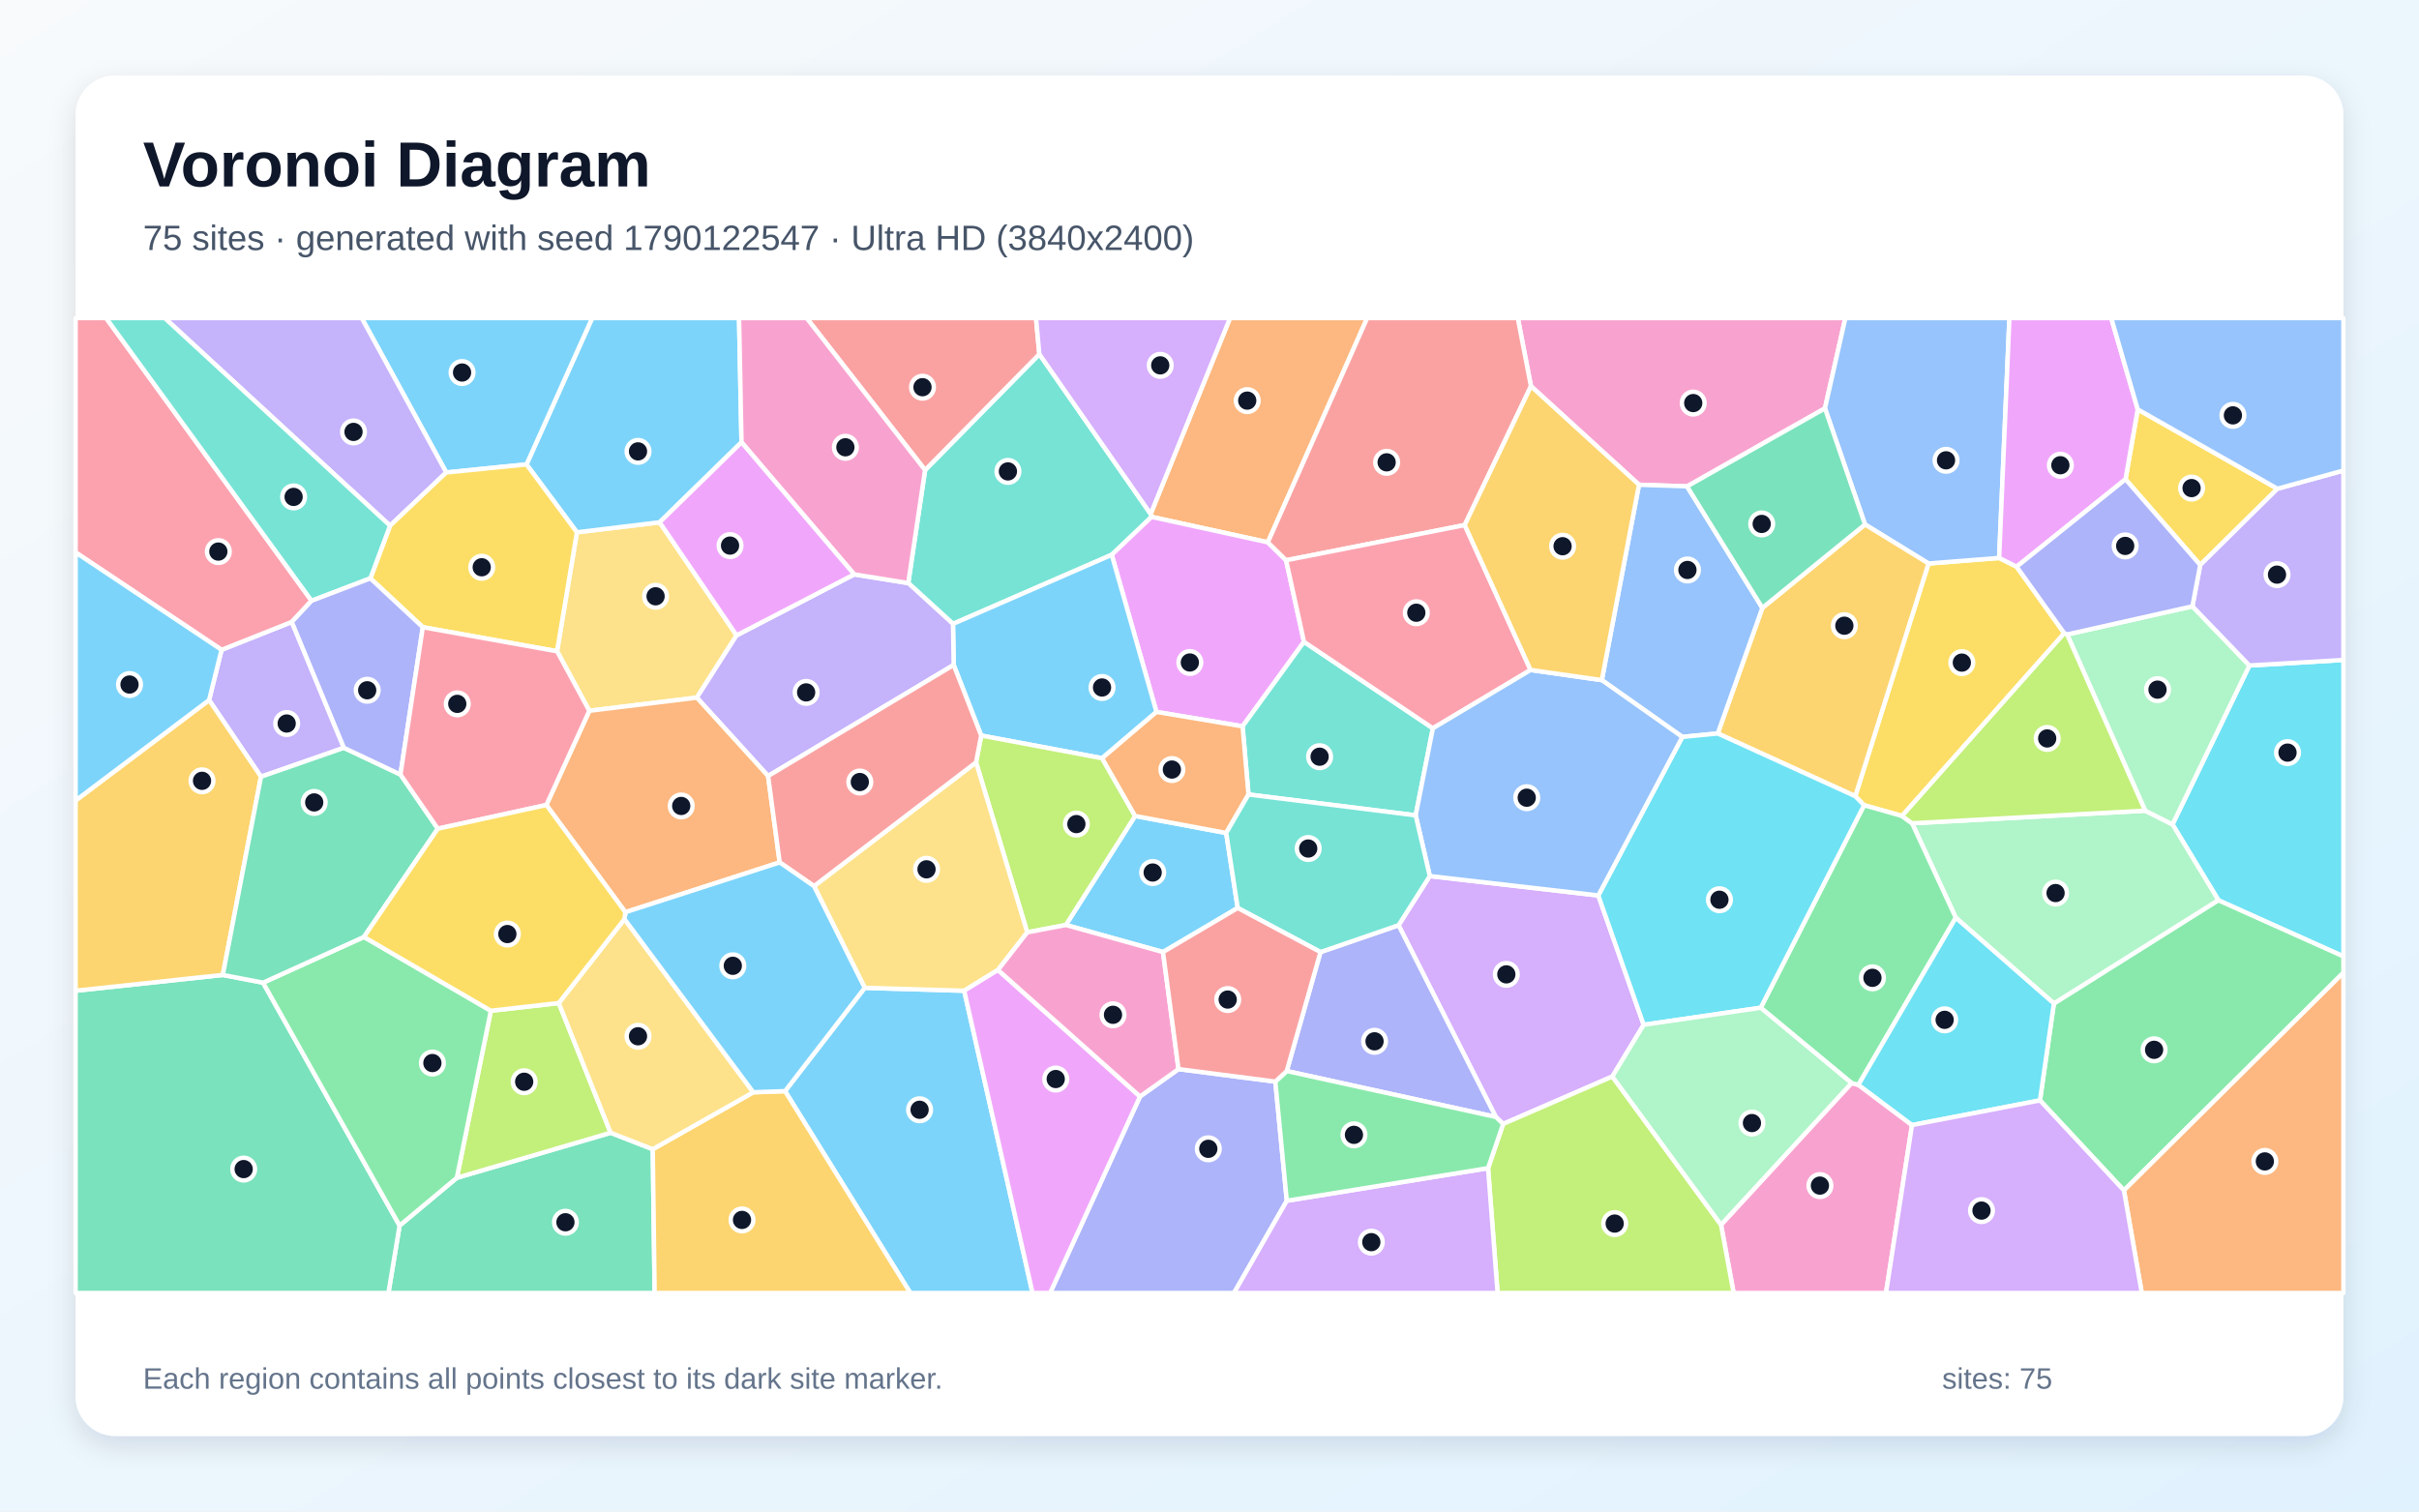
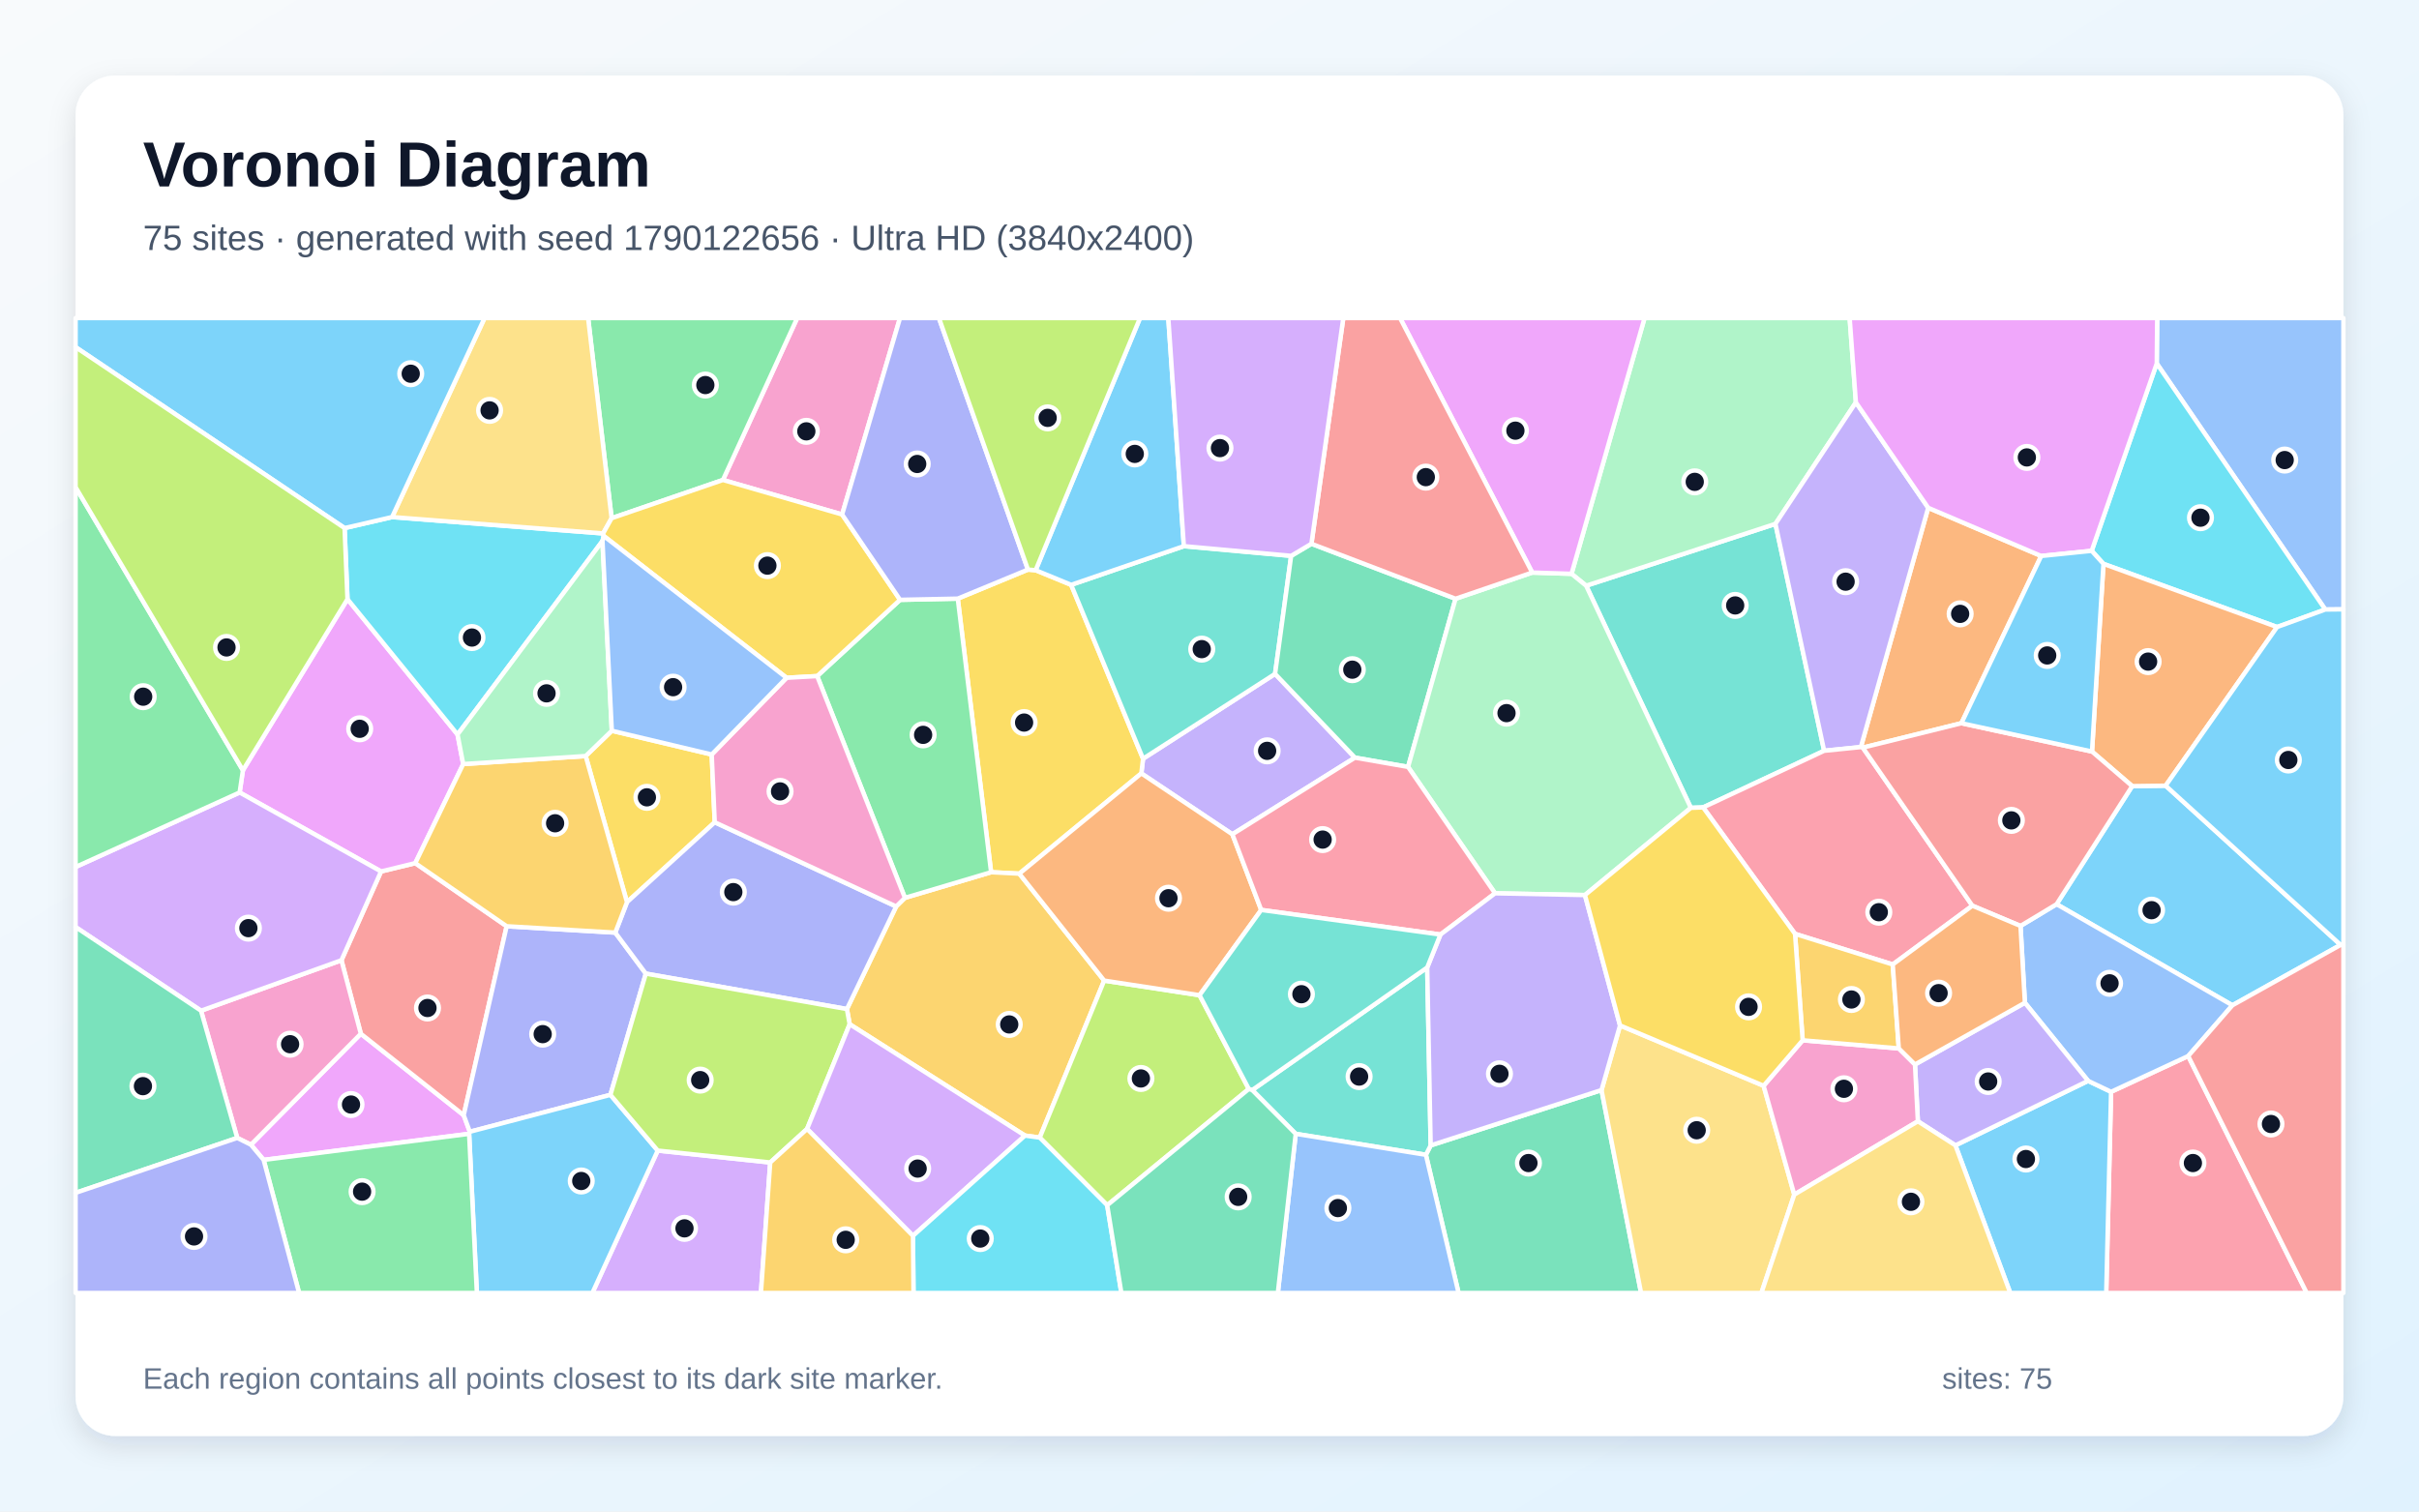
<svg xmlns="http://www.w3.org/2000/svg" width="3840" height="2400" viewBox="0 0 3840 2400" role="img" aria-labelledby="title description">
  <defs>
    <linearGradient id="background" x1="0" y1="0" x2="1" y2="1">
      <stop stop-color="#F8FAFC" />
      <stop offset="1" stop-color="#E0F2FE" />
    </linearGradient>
    <filter id="shadow" x="-5%" y="-5%" width="110%" height="110%">
      <feDropShadow dx="0" dy="15" stdDeviation="22" flood-color="#0F172A" flood-opacity=".12" />
    </filter>
  </defs>
  <rect width="3840" height="2400" fill="url(#background)" />
  <rect x="120" y="120" width="3600" height="2160" rx="63" fill="#FFFFFF" filter="url(#shadow)" />
  <g font-family="Arial, sans-serif">
    <text x="227" y="296" font-size="101" font-weight="700" fill="#0F172A">Voronoi Diagram</text>
-     <text x="227" y="397" font-size="56" fill="#475569">75 sites · generated with seed 1790122547 · Ultra HD (3840x2400)</text>
+     <text x="227" y="397" font-size="56" fill="#475569">75 sites · generated with seed 1790122656 · Ultra HD (3840x2400)</text>
  </g>
  <g stroke="#FFFFFF" stroke-width="7" stroke-linejoin="round">
-     <polygon points="1246.2,1732.5 1372.7,1568.5 1530.6,1573.1 1639.1,2053.0 1445.1,2053.0" fill="#38BDF8" fill-opacity="0.65" />
-     <polygon points="545.9,1187.4 414.3,1233.3 331.9,1111.6 351.7,1031.8 463.2,987.5" fill="#A78BFA" fill-opacity="0.65" />
-     <polygon points="2897.0,648.4 2678.1,772.3 2601.8,769.7 2430.3,613.2 2409.4,505.0 2929.4,505.0" fill="#F472B6" fill-opacity="0.65" />
-     <polygon points="2012.6,861.1 1828.0,820.7 1826.6,816.1 1952.6,505.0 2170.3,505.0" fill="#FB923C" fill-opacity="0.65" />
-     <polygon points="3201.3,899.8 3276.9,1005.5 3019.3,1295.6 2959.1,1278.5 2945.1,1264.2 3061.4,894.7 3173.5,885.9" fill="#FACC15" fill-opacity="0.65" />
-     <polygon points="3371.6,1890.2 3238.3,1747.2 3260.4,1593.3 3521.5,1429.2 3720.0,1518.3 3720.0,1544.5" fill="#4ADE80" fill-opacity="0.65" />
-     <polygon points="1826.6,816.1 1828.0,820.7 1764.8,880.9 1512.8,990.6 1441.8,925.8 1468.5,746.4 1649.9,562.3" fill="#2DD4BF" fill-opacity="0.65" />
-     <polygon points="3173.5,885.9 3061.4,894.7 2960.6,832.8 2897.0,648.4 2929.4,505.0 3189.8,505.0" fill="#60A5FA" fill-opacity="0.65" />
-     <polygon points="2041.6,889.6 2070.0,1019.1 1972.5,1153.3 1835.8,1130.4 1764.8,880.9 1828.0,820.7 2012.6,861.1" fill="#E879F9" fill-opacity="0.65" />
-     <polygon points="634.3,1946.0 725.2,1870.1 969.3,1798.6 1036.2,1824.7 1039.2,2053.0 616.6,2053.0" fill="#34D399" fill-opacity="0.65" />
-     <polygon points="2430.3,613.2 2325.1,833.7 2041.6,889.6 2012.6,861.1 2170.3,505.0 2409.4,505.0" fill="#F87171" fill-opacity="0.65" />
-     <polygon points="1809.7,1741.0 1870.8,1697.5 2024.5,1717.4 2042.7,1906.6 1958.9,2053.0 1667.0,2053.0" fill="#818CF8" fill-opacity="0.65" />
-     <polygon points="2726.8,1164.6 2797.6,965.2 2960.6,832.8 3061.4,894.7 2945.1,1264.2" fill="#FBBF24" fill-opacity="0.65" />
-     <polygon points="887.0,1592.6 969.3,1798.6 725.2,1870.1 779.2,1604.9" fill="#A3E635" fill-opacity="0.65" />
-     <polygon points="2559.5,1709.3 2386.2,1784.6 2374.5,1773.5 2220.1,1469.1 2269.7,1391.0 2537.2,1421.8 2609.2,1627.2" fill="#C084FC" fill-opacity="0.65" />
-     <polygon points="494.6,953.9 463.2,987.5 351.7,1031.8 120.0,877.1 120.0,505.0 168.5,505.0" fill="#FB7185" fill-opacity="0.65" />
-     <polygon points="3521.5,1429.2 3448.7,1309.0 3570.8,1056.7 3720.0,1047.9 3720.0,1518.3" fill="#22D3EE" fill-opacity="0.65" />
-     <polygon points="3104.7,1457.2 3035.3,1307.2 3405.3,1287.2 3448.7,1309.0 3521.5,1429.2 3260.4,1593.3" fill="#86EFAC" fill-opacity="0.65" />
-     <polygon points="884.3,1034.1 915.8,845.2 1047.1,829.3 1169.3,1008.8 1106.2,1107.7 935.5,1128.6" fill="#FCD34D" fill-opacity="0.65" />
-     <polygon points="1749.5,1203.9 1557.6,1167.9 1513.9,1055.8 1512.8,990.6 1764.8,880.9 1835.8,1130.4" fill="#38BDF8" fill-opacity="0.65" />
-     <polygon points="1946.5,1322.6 1964.8,1441.7 1846.2,1511.7 1692.0,1468.7 1801.9,1295.6" fill="#38BDF8" fill-opacity="0.65" />
-     <polygon points="1219.3,1232.2 1106.2,1107.7 1169.3,1008.8 1356.0,912.0 1441.8,925.8 1512.8,990.6 1513.9,1055.8" fill="#A78BFA" fill-opacity="0.65" />
-     <polygon points="2732.0,1944.7 2939.2,1719.7 2950.1,1722.5 3035.2,1786.4 2993.9,2053.0 2752.0,2053.0" fill="#F472B6" fill-opacity="0.65" />
-     <polygon points="992.8,1448.4 867.3,1278.2 935.5,1128.6 1106.2,1107.7 1219.3,1232.2 1237.7,1369.3" fill="#FB923C" fill-opacity="0.65" />
-     <polygon points="3615.3,776.0 3492.7,897.1 3374.1,761.0 3393.5,650.0" fill="#FACC15" fill-opacity="0.65" />
-     <polygon points="2950.1,1722.5 2939.2,1719.7 2795.0,1600.1 2959.1,1278.5 3019.3,1295.6 3035.3,1307.2 3104.7,1457.2" fill="#4ADE80" fill-opacity="0.65" />
-     <polygon points="2274.6,1156.4 2247.3,1294.6 1981.9,1261.5 1972.5,1153.3 2070.0,1019.1" fill="#2DD4BF" fill-opacity="0.65" />
-     <polygon points="2797.6,965.2 2726.8,1164.6 2670.6,1170.1 2542.8,1079.9 2601.8,769.7 2678.1,772.3" fill="#60A5FA" fill-opacity="0.65" />
-     <polygon points="3393.5,650.0 3374.1,761.0 3201.3,899.8 3173.5,885.9 3189.8,505.0 3351.5,505.0" fill="#E879F9" fill-opacity="0.65" />
-     <polygon points="120.0,1573.1 353.7,1548.0 417.6,1560.3 634.3,1946.0 616.6,2053.0 120.0,2053.0" fill="#34D399" fill-opacity="0.65" />
-     <polygon points="1649.9,562.3 1468.5,746.4 1280.5,505.0 1644.6,505.0" fill="#F87171" fill-opacity="0.65" />
-     <polygon points="2042.6,1700.6 2096.2,1511.7 2220.1,1469.1 2374.5,1773.5" fill="#818CF8" fill-opacity="0.65" />
-     <polygon points="353.7,1548.0 120.0,1573.1 120.0,1271.1 331.9,1111.6 414.3,1233.3" fill="#FBBF24" fill-opacity="0.65" />
-     <polygon points="1801.9,1295.6 1692.0,1468.7 1630.7,1480.4 1549.4,1210.5 1557.6,1167.9 1749.5,1203.9" fill="#A3E635" fill-opacity="0.65" />
-     <polygon points="1826.6,816.1 1649.9,562.3 1644.6,505.0 1952.6,505.0" fill="#C084FC" fill-opacity="0.65" />
-     <polygon points="2429.7,1063.8 2274.6,1156.4 2070.0,1019.1 2041.6,889.6 2325.1,833.7" fill="#FB7185" fill-opacity="0.65" />
-     <polygon points="2795.0,1600.1 2609.2,1627.2 2537.2,1421.8 2670.6,1170.1 2726.8,1164.6 2945.1,1264.2 2959.1,1278.5" fill="#22D3EE" fill-opacity="0.65" />
-     <polygon points="3281.4,1007.4 3480.3,962.7 3570.8,1056.7 3448.7,1309.0 3405.3,1287.2" fill="#86EFAC" fill-opacity="0.65" />
-     <polygon points="1292.2,1407.0 1549.4,1210.5 1630.7,1480.4 1584.2,1540.1 1530.6,1573.1 1372.7,1568.5" fill="#FCD34D" fill-opacity="0.65" />
-     <polygon points="1177.1,702.3 1047.1,829.3 915.8,845.2 835.8,737.4 940.0,505.0 1173.2,505.0" fill="#38BDF8" fill-opacity="0.65" />
-     <polygon points="835.8,737.4 708.4,750.2 574.2,505.0 940.0,505.0" fill="#38BDF8" fill-opacity="0.65" />
-     <polygon points="708.4,750.2 619.2,834.7 261.5,505.0 574.2,505.0" fill="#A78BFA" fill-opacity="0.65" />
-     <polygon points="1468.5,746.4 1441.8,925.8 1356.0,912.0 1177.1,702.3 1173.2,505.0 1280.5,505.0" fill="#F472B6" fill-opacity="0.65" />
-     <polygon points="3371.6,1890.2 3720.0,1544.5 3720.0,2053.0 3399.9,2053.0" fill="#FB923C" fill-opacity="0.65" />
-     <polygon points="671.2,995.9 587.9,918.3 619.2,834.7 708.4,750.2 835.8,737.4 915.8,845.2 884.3,1034.1" fill="#FACC15" fill-opacity="0.65" />
-     <polygon points="417.6,1560.3 577.7,1487.7 779.2,1604.9 725.2,1870.1 634.3,1946.0" fill="#4ADE80" fill-opacity="0.65" />
-     <polygon points="619.2,834.7 587.9,918.3 494.6,953.9 168.5,505.0 261.5,505.0" fill="#2DD4BF" fill-opacity="0.65" />
-     <polygon points="2537.2,1421.8 2269.7,1391.0 2247.3,1294.6 2274.6,1156.4 2429.7,1063.8 2542.8,1079.9 2670.6,1170.1" fill="#60A5FA" fill-opacity="0.65" />
-     <polygon points="1530.6,1573.1 1584.2,1540.1 1809.7,1741.0 1667.0,2053.0 1639.1,2053.0" fill="#E879F9" fill-opacity="0.65" />
-     <polygon points="635.7,1229.8 695.0,1315.8 577.7,1487.7 417.6,1560.3 353.7,1548.0 414.3,1233.3 545.9,1187.4" fill="#34D399" fill-opacity="0.65" />
-     <polygon points="1292.2,1407.0 1237.7,1369.3 1219.3,1232.2 1513.9,1055.8 1557.6,1167.9 1549.4,1210.5" fill="#F87171" fill-opacity="0.65" />
-     <polygon points="587.9,918.3 671.2,995.9 635.7,1229.8 545.9,1187.4 463.2,987.5 494.6,953.9" fill="#818CF8" fill-opacity="0.65" />
-     <polygon points="1036.2,1824.7 1195.8,1734.3 1246.2,1732.5 1445.1,2053.0 1039.2,2053.0" fill="#FBBF24" fill-opacity="0.65" />
-     <polygon points="2362.2,1854.8 2386.2,1784.6 2559.5,1709.3 2732.0,1944.7 2752.0,2053.0 2377.3,2053.0" fill="#A3E635" fill-opacity="0.65" />
-     <polygon points="2042.7,1906.6 2362.2,1854.8 2377.3,2053.0 1958.9,2053.0" fill="#C084FC" fill-opacity="0.65" />
-     <polygon points="671.2,995.9 884.3,1034.1 935.5,1128.6 867.3,1278.2 695.0,1315.8 635.7,1229.8" fill="#FB7185" fill-opacity="0.65" />
-     <polygon points="3035.2,1786.4 2950.1,1722.5 3104.7,1457.2 3260.4,1593.3 3238.3,1747.2" fill="#22D3EE" fill-opacity="0.65" />
-     <polygon points="2559.5,1709.3 2609.2,1627.2 2795.0,1600.1 2939.2,1719.7 2732.0,1944.7" fill="#86EFAC" fill-opacity="0.65" />
-     <polygon points="991.3,1459.3 1195.8,1734.3 1036.2,1824.7 969.3,1798.6 887.0,1592.6" fill="#FCD34D" fill-opacity="0.65" />
-     <polygon points="351.7,1031.8 331.9,1111.6 120.0,1271.1 120.0,877.1" fill="#38BDF8" fill-opacity="0.65" />
-     <polygon points="1195.8,1734.3 991.3,1459.3 992.8,1448.4 1237.7,1369.3 1292.2,1407.0 1372.7,1568.5 1246.2,1732.5" fill="#38BDF8" fill-opacity="0.65" />
-     <polygon points="3570.8,1056.7 3480.3,962.7 3492.7,897.1 3615.3,776.0 3720.0,747.1 3720.0,1047.9" fill="#A78BFA" fill-opacity="0.65" />
-     <polygon points="1584.2,1540.1 1630.7,1480.4 1692.0,1468.7 1846.2,1511.7 1870.8,1697.5 1809.7,1741.0" fill="#F472B6" fill-opacity="0.65" />
-     <polygon points="1981.9,1261.5 1946.5,1322.6 1801.9,1295.6 1749.5,1203.9 1835.8,1130.4 1972.5,1153.3" fill="#FB923C" fill-opacity="0.65" />
-     <polygon points="695.0,1315.8 867.3,1278.2 992.8,1448.4 991.3,1459.3 887.0,1592.6 779.2,1604.9 577.7,1487.7" fill="#FACC15" fill-opacity="0.65" />
-     <polygon points="2042.7,1906.6 2024.5,1717.4 2042.6,1700.6 2374.5,1773.5 2386.2,1784.6 2362.2,1854.8" fill="#4ADE80" fill-opacity="0.65" />
-     <polygon points="1981.9,1261.5 2247.3,1294.6 2269.7,1391.0 2220.1,1469.1 2096.2,1511.7 1964.8,1441.7 1946.5,1322.6" fill="#2DD4BF" fill-opacity="0.65" />
-     <polygon points="3615.3,776.0 3393.5,650.0 3351.5,505.0 3720.0,505.0 3720.0,747.1" fill="#60A5FA" fill-opacity="0.65" />
-     <polygon points="1177.1,702.3 1356.0,912.0 1169.3,1008.8 1047.1,829.3" fill="#E879F9" fill-opacity="0.65" />
-     <polygon points="2960.6,832.8 2797.6,965.2 2678.1,772.3 2897.0,648.4" fill="#34D399" fill-opacity="0.65" />
-     <polygon points="1846.2,1511.7 1964.8,1441.7 2096.2,1511.7 2042.6,1700.6 2024.5,1717.4 1870.8,1697.5" fill="#F87171" fill-opacity="0.65" />
-     <polygon points="3374.1,761.0 3492.7,897.1 3480.3,962.7 3281.4,1007.4 3276.9,1005.5 3201.3,899.8" fill="#818CF8" fill-opacity="0.65" />
-     <polygon points="2542.8,1079.9 2429.7,1063.8 2325.1,833.7 2430.3,613.2 2601.8,769.7" fill="#FBBF24" fill-opacity="0.65" />
-     <polygon points="3281.4,1007.4 3405.3,1287.2 3035.3,1307.2 3019.3,1295.6 3276.9,1005.5" fill="#A3E635" fill-opacity="0.65" />
-     <polygon points="3035.2,1786.4 3238.3,1747.2 3371.6,1890.2 3399.9,2053.0 2993.9,2053.0" fill="#C084FC" fill-opacity="0.65" />
+     <polygon points="3715.6,1500.3 3543.8,1596.2 3264.7,1435.7 3384.7,1248.2 3437.8,1247.5" fill="#38BDF8" fill-opacity="0.65" />
+     <polygon points="2150.9,1203.0 1956.3,1324.7 1811.8,1228.0 1814.5,1204.7 2024.1,1070.0" fill="#A78BFA" fill-opacity="0.65" />
+     <polygon points="1336.8,816.9 1147.6,762.1 1265.5,505.0 1428.7,505.0" fill="#F472B6" fill-opacity="0.65" />
+     <polygon points="3113.6,1148.3 2957.1,1187.1 2954.0,1186.2 3060.9,806.3 3240.3,882.8" fill="#FB923C" fill-opacity="0.65" />
+     <polygon points="1618.1,1387.2 1573.3,1384.9 1520.4,950.5 1631.8,904.4 1644.0,905.4 1700.4,928.6 1814.5,1204.7 1811.8,1228.0" fill="#FACC15" fill-opacity="0.65" />
+     <polygon points="970.9,822.8 933.6,505.0 1265.5,505.0 1147.6,762.1" fill="#4ADE80" fill-opacity="0.65" />
+     <polygon points="2703.6,1282.0 2684.1,1282.7 2517.9,930.0 2818.4,831.8 2895.7,1192.1" fill="#2DD4BF" fill-opacity="0.65" />
+     <polygon points="3691.2,967.8 3423.7,577.1 3424.4,505.0 3720.0,505.0 3720.0,967.5" fill="#60A5FA" fill-opacity="0.65" />
+     <polygon points="418.5,1841.7 398.3,1817.6 572.8,1641.4 736.1,1770.7 745.8,1797.0 744.7,1800.3" fill="#E879F9" fill-opacity="0.65" />
+     <polygon points="2263.5,1833.6 2271.1,1818.7 2542.3,1730.8 2605.1,2053.0 2315.4,2053.0" fill="#34D399" fill-opacity="0.65" />
+     <polygon points="604.9,1383.7 659.2,1370.5 804.3,1470.7 736.1,1770.7 572.8,1641.4 542.0,1524.7" fill="#F87171" fill-opacity="0.65" />
+     <polygon points="976.7,1480.8 1025.2,1545.9 969.0,1738.4 745.8,1797.0 736.1,1770.7 804.3,1470.7" fill="#818CF8" fill-opacity="0.65" />
+     <polygon points="1627.1,1803.1 1348.8,1626.3 1344.4,1602.2 1422.6,1439.3 1436.5,1425.6 1573.3,1384.9 1618.1,1387.2 1752.8,1557.0 1650.5,1806.3" fill="#FBBF24" fill-opacity="0.65" />
+     <polygon points="1757.6,1913.7 1650.5,1806.3 1752.8,1557.0 1904.2,1580.2 1982.4,1729.1" fill="#A3E635" fill-opacity="0.65" />
+     <polygon points="1044.1,1826.9 1222.7,1845.8 1207.9,2053.0 940.3,2053.0" fill="#C084FC" fill-opacity="0.65" />
+     <polygon points="3351.2,1733.6 3473.6,1676.8 3661.8,2053.0 3343.5,2053.0" fill="#FB7185" fill-opacity="0.65" />
+     <polygon points="3614.7,995.6 3339.1,895.3 3320.4,874.6 3423.7,577.1 3691.2,967.8" fill="#22D3EE" fill-opacity="0.65" />
+     <polygon points="2946.1,638.9 2818.4,831.8 2517.9,930.0 2494.7,911.1 2610.6,505.0 2936.2,505.0" fill="#86EFAC" fill-opacity="0.65" />
+     <polygon points="2542.3,1730.8 2571.7,1628.2 2799.6,1724.0 2848.3,1896.8 2796.1,2053.0 2605.1,2053.0" fill="#FCD34D" fill-opacity="0.65" />
+     <polygon points="744.7,1800.3 745.8,1797.0 969.0,1738.4 1044.1,1826.9 940.3,2053.0 757.0,2053.0" fill="#38BDF8" fill-opacity="0.65" />
+     <polygon points="3104.1,1818.6 3314.7,1716.2 3351.2,1733.6 3343.5,2053.0 3191.2,2053.0" fill="#38BDF8" fill-opacity="0.65" />
+     <polygon points="2895.7,1192.1 2818.4,831.8 2946.1,638.9 3060.9,806.3 2954.0,1186.2" fill="#A78BFA" fill-opacity="0.65" />
+     <polygon points="376.6,1806.8 319.1,1604.8 542.0,1524.7 572.8,1641.4 398.3,1817.6" fill="#F472B6" fill-opacity="0.65" />
+     <polygon points="2002.1,1444.8 1904.2,1580.2 1752.8,1557.0 1618.1,1387.2 1811.8,1228.0 1956.3,1324.7" fill="#FB923C" fill-opacity="0.65" />
+     <polygon points="971.2,1160.3 1129.8,1198.0 1134.6,1305.6 995.3,1432.5 929.7,1200.4" fill="#FACC15" fill-opacity="0.65" />
+     <polygon points="1436.5,1425.6 1297.2,1073.5 1428.8,952.4 1520.4,950.5 1573.3,1384.9" fill="#4ADE80" fill-opacity="0.65" />
+     <polygon points="1700.4,928.6 1879.3,867.2 2049.6,882.6 2024.1,1070.0 1814.5,1204.7" fill="#2DD4BF" fill-opacity="0.65" />
+     <polygon points="3473.6,1676.8 3351.2,1733.6 3314.7,1716.2 3214.4,1592.2 3207.4,1470.2 3264.7,1435.7 3543.8,1596.2" fill="#60A5FA" fill-opacity="0.65" />
+     <polygon points="385.6,1223.1 551.6,951.3 726.3,1166.2 735.3,1213.2 659.2,1370.5 604.9,1383.7 380.4,1258.3" fill="#E879F9" fill-opacity="0.65" />
+     <polygon points="2081.8,863.4 2310.6,950.7 2235.2,1217.7 2150.9,1203.0 2024.1,1070.0 2049.6,882.6" fill="#34D399" fill-opacity="0.65" />
+     <polygon points="3473.6,1676.8 3543.8,1596.2 3715.6,1500.3 3720.0,1500.5 3720.0,2053.0 3661.8,2053.0" fill="#F87171" fill-opacity="0.65" />
+     <polygon points="1422.6,1439.3 1344.4,1602.2 1025.2,1545.9 976.7,1480.8 995.3,1432.5 1134.6,1305.6" fill="#818CF8" fill-opacity="0.65" />
+     <polygon points="735.3,1213.2 929.7,1200.4 995.3,1432.5 976.7,1480.8 804.3,1470.7 659.2,1370.5" fill="#FBBF24" fill-opacity="0.65" />
+     <polygon points="1281.2,1792.5 1222.7,1845.8 1044.1,1826.9 969.0,1738.4 1025.2,1545.9 1344.4,1602.2 1348.8,1626.3" fill="#A3E635" fill-opacity="0.65" />
+     <polygon points="380.4,1258.3 604.9,1383.7 542.0,1524.7 319.1,1604.8 120.0,1472.0 120.0,1376.6" fill="#C084FC" fill-opacity="0.65" />
+     <polygon points="3131.0,1438.1 3004.6,1531.4 2849.5,1482.8 2703.6,1282.0 2895.7,1192.1 2954.0,1186.2 2957.1,1187.1" fill="#FB7185" fill-opacity="0.65" />
+     <polygon points="958.4,851.0 956.4,859.0 726.3,1166.2 551.6,951.3 547.0,838.5 622.4,821.0 957.4,847.0" fill="#22D3EE" fill-opacity="0.65" />
+     <polygon points="2516.0,1421.2 2373.3,1418.4 2235.2,1217.7 2310.6,950.7 2432.3,909.1 2494.7,911.1 2517.9,930.0 2684.1,1282.7" fill="#86EFAC" fill-opacity="0.65" />
+     <polygon points="957.4,847.0 622.4,821.0 769.2,505.0 933.6,505.0 970.9,822.8" fill="#FCD34D" fill-opacity="0.65" />
+     <polygon points="622.4,821.0 547.0,838.5 120.0,551.2 120.0,505.0 769.2,505.0" fill="#38BDF8" fill-opacity="0.65" />
+     <polygon points="1879.3,867.2 1700.4,928.6 1644.0,905.4 1809.7,505.0 1854.6,505.0" fill="#38BDF8" fill-opacity="0.65" />
+     <polygon points="3044.5,1780.4 3039.9,1690.2 3214.4,1592.2 3314.7,1716.2 3104.1,1818.6" fill="#A78BFA" fill-opacity="0.65" />
+     <polygon points="2848.3,1896.8 2799.6,1724.0 2861.6,1651.8 3014.2,1664.7 3039.9,1690.2 3044.5,1780.4" fill="#F472B6" fill-opacity="0.65" />
+     <polygon points="3437.8,1247.5 3384.7,1248.2 3320.9,1193.3 3339.1,895.3 3614.7,995.6" fill="#FB923C" fill-opacity="0.65" />
+     <polygon points="1428.8,952.4 1297.2,1073.5 1248.6,1076.2 958.4,851.0 957.4,847.0 970.9,822.8 1147.6,762.1 1336.8,816.9" fill="#FACC15" fill-opacity="0.65" />
+     <polygon points="418.5,1841.7 744.7,1800.3 757.0,2053.0 474.8,2053.0" fill="#4ADE80" fill-opacity="0.65" />
+     <polygon points="2056.9,1800.3 1987.8,1730.8 2265.6,1536.2 2271.1,1818.7 2263.5,1833.6" fill="#2DD4BF" fill-opacity="0.65" />
+     <polygon points="2056.9,1800.3 2263.5,1833.6 2315.4,2053.0 2028.5,2053.0" fill="#60A5FA" fill-opacity="0.65" />
+     <polygon points="3423.7,577.1 3320.4,874.6 3240.3,882.8 3060.9,806.3 2946.1,638.9 2936.2,505.0 3424.4,505.0" fill="#E879F9" fill-opacity="0.65" />
+     <polygon points="120.0,1894.0 120.0,1472.0 319.1,1604.8 376.6,1806.8" fill="#34D399" fill-opacity="0.65" />
+     <polygon points="3207.4,1470.2 3131.0,1438.1 2957.1,1187.1 3113.6,1148.3 3320.9,1193.3 3384.7,1248.2 3264.7,1435.7" fill="#F87171" fill-opacity="0.65" />
+     <polygon points="1631.8,904.4 1520.4,950.5 1428.8,952.4 1336.8,816.9 1428.7,505.0 1490.5,505.0" fill="#818CF8" fill-opacity="0.65" />
+     <polygon points="2849.5,1482.8 3004.6,1531.4 3014.2,1664.7 2861.6,1651.8" fill="#FBBF24" fill-opacity="0.65" />
+     <polygon points="1644.0,905.4 1631.8,904.4 1490.5,505.0 1809.7,505.0" fill="#A3E635" fill-opacity="0.65" />
+     <polygon points="1281.2,1792.5 1348.8,1626.3 1627.1,1803.1 1449.3,1962.2" fill="#C084FC" fill-opacity="0.65" />
+     <polygon points="2373.3,1418.4 2286.6,1483.9 2002.1,1444.8 1956.3,1324.7 2150.9,1203.0 2235.2,1217.7" fill="#FB7185" fill-opacity="0.65" />
+     <polygon points="1449.3,1962.2 1627.1,1803.1 1650.5,1806.3 1757.6,1913.7 1780.1,2053.0 1450.1,2053.0" fill="#22D3EE" fill-opacity="0.65" />
+     <polygon points="971.2,1160.3 929.7,1200.4 735.3,1213.2 726.3,1166.2 956.4,859.0" fill="#86EFAC" fill-opacity="0.65" />
+     <polygon points="2848.3,1896.8 3044.5,1780.4 3104.1,1818.6 3191.2,2053.0 2796.1,2053.0" fill="#FCD34D" fill-opacity="0.65" />
+     <polygon points="3715.6,1500.3 3437.8,1247.5 3614.7,995.6 3691.2,967.8 3720.0,967.5 3720.0,1500.5" fill="#38BDF8" fill-opacity="0.65" />
+     <polygon points="3113.6,1148.3 3240.3,882.8 3320.4,874.6 3339.1,895.3 3320.9,1193.3" fill="#38BDF8" fill-opacity="0.65" />
+     <polygon points="2265.6,1536.2 2286.6,1483.9 2373.3,1418.4 2516.0,1421.2 2571.7,1628.2 2542.3,1730.8 2271.1,1818.7" fill="#A78BFA" fill-opacity="0.65" />
+     <polygon points="1248.6,1076.2 1297.2,1073.5 1436.5,1425.6 1422.6,1439.3 1134.6,1305.6 1129.8,1198.0" fill="#F472B6" fill-opacity="0.65" />
+     <polygon points="3207.4,1470.2 3214.4,1592.2 3039.9,1690.2 3014.2,1664.7 3004.6,1531.4 3131.0,1438.1" fill="#FB923C" fill-opacity="0.65" />
+     <polygon points="2849.5,1482.8 2861.6,1651.8 2799.6,1724.0 2571.7,1628.2 2516.0,1421.2 2684.1,1282.7 2703.6,1282.0" fill="#FACC15" fill-opacity="0.65" />
+     <polygon points="385.6,1223.1 380.4,1258.3 120.0,1376.6 120.0,773.5" fill="#4ADE80" fill-opacity="0.65" />
+     <polygon points="2286.6,1483.9 2265.6,1536.2 1987.8,1730.8 1982.4,1729.1 1904.2,1580.2 2002.1,1444.8" fill="#2DD4BF" fill-opacity="0.65" />
+     <polygon points="1248.6,1076.2 1129.8,1198.0 971.2,1160.3 956.4,859.0 958.4,851.0" fill="#60A5FA" fill-opacity="0.65" />
+     <polygon points="2494.7,911.1 2432.3,909.1 2222.5,505.0 2610.6,505.0" fill="#E879F9" fill-opacity="0.65" />
+     <polygon points="1757.6,1913.7 1982.4,1729.1 1987.8,1730.8 2056.9,1800.3 2028.5,2053.0 1780.1,2053.0" fill="#34D399" fill-opacity="0.65" />
+     <polygon points="2432.3,909.1 2310.6,950.7 2081.8,863.4 2132.4,505.0 2222.5,505.0" fill="#F87171" fill-opacity="0.65" />
+     <polygon points="120.0,1894.0 376.6,1806.8 398.3,1817.6 418.5,1841.7 474.8,2053.0 120.0,2053.0" fill="#818CF8" fill-opacity="0.65" />
+     <polygon points="1222.7,1845.8 1281.2,1792.5 1449.3,1962.2 1450.1,2053.0 1207.9,2053.0" fill="#FBBF24" fill-opacity="0.65" />
+     <polygon points="547.0,838.5 551.6,951.3 385.6,1223.1 120.0,773.5 120.0,551.2" fill="#A3E635" fill-opacity="0.65" />
+     <polygon points="2081.8,863.4 2049.6,882.6 1879.3,867.2 1854.6,505.0 2132.4,505.0" fill="#C084FC" fill-opacity="0.65" />
  </g>
  <g>
-     <circle cx="1459.8" cy="1762.1" r="18" fill="#0F172A" stroke="#FFFFFF" stroke-width="7" />
-     <circle cx="455.1" cy="1148.8" r="18" fill="#0F172A" stroke="#FFFFFF" stroke-width="7" />
-     <circle cx="2687.9" cy="640.0" r="18" fill="#0F172A" stroke="#FFFFFF" stroke-width="7" />
-     <circle cx="1979.9" cy="636.1" r="18" fill="#0F172A" stroke="#FFFFFF" stroke-width="7" />
-     <circle cx="3114.3" cy="1052.1" r="18" fill="#0F172A" stroke="#FFFFFF" stroke-width="7" />
-     <circle cx="3419.5" cy="1666.9" r="18" fill="#0F172A" stroke="#FFFFFF" stroke-width="7" />
-     <circle cx="1600.0" cy="748.5" r="18" fill="#0F172A" stroke="#FFFFFF" stroke-width="7" />
-     <circle cx="3089.2" cy="730.9" r="18" fill="#0F172A" stroke="#FFFFFF" stroke-width="7" />
-     <circle cx="1888.8" cy="1051.9" r="18" fill="#0F172A" stroke="#FFFFFF" stroke-width="7" />
-     <circle cx="897.6" cy="1940.7" r="18" fill="#0F172A" stroke="#FFFFFF" stroke-width="7" />
-     <circle cx="2201.2" cy="734.1" r="18" fill="#0F172A" stroke="#FFFFFF" stroke-width="7" />
-     <circle cx="1918.1" cy="1824.1" r="18" fill="#0F172A" stroke="#FFFFFF" stroke-width="7" />
-     <circle cx="2927.8" cy="993.5" r="18" fill="#0F172A" stroke="#FFFFFF" stroke-width="7" />
-     <circle cx="832.1" cy="1717.6" r="18" fill="#0F172A" stroke="#FFFFFF" stroke-width="7" />
-     <circle cx="2391.2" cy="1547.1" r="18" fill="#0F172A" stroke="#FFFFFF" stroke-width="7" />
-     <circle cx="346.6" cy="875.8" r="18" fill="#0F172A" stroke="#FFFFFF" stroke-width="7" />
-     <circle cx="3631.3" cy="1195.0" r="18" fill="#0F172A" stroke="#FFFFFF" stroke-width="7" />
-     <circle cx="3263.1" cy="1418.0" r="18" fill="#0F172A" stroke="#FFFFFF" stroke-width="7" />
-     <circle cx="1040.7" cy="946.8" r="18" fill="#0F172A" stroke="#FFFFFF" stroke-width="7" />
-     <circle cx="1749.4" cy="1091.6" r="18" fill="#0F172A" stroke="#FFFFFF" stroke-width="7" />
-     <circle cx="1829.8" cy="1385.4" r="18" fill="#0F172A" stroke="#FFFFFF" stroke-width="7" />
-     <circle cx="1279.7" cy="1099.4" r="18" fill="#0F172A" stroke="#FFFFFF" stroke-width="7" />
-     <circle cx="2889.0" cy="1882.5" r="18" fill="#0F172A" stroke="#FFFFFF" stroke-width="7" />
-     <circle cx="1081.4" cy="1279.7" r="18" fill="#0F172A" stroke="#FFFFFF" stroke-width="7" />
-     <circle cx="3479.0" cy="775.0" r="18" fill="#0F172A" stroke="#FFFFFF" stroke-width="7" />
-     <circle cx="2972.4" cy="1552.6" r="18" fill="#0F172A" stroke="#FFFFFF" stroke-width="7" />
-     <circle cx="2094.8" cy="1201.5" r="18" fill="#0F172A" stroke="#FFFFFF" stroke-width="7" />
-     <circle cx="2678.7" cy="905.0" r="18" fill="#0F172A" stroke="#FFFFFF" stroke-width="7" />
-     <circle cx="3270.7" cy="738.7" r="18" fill="#0F172A" stroke="#FFFFFF" stroke-width="7" />
-     <circle cx="386.8" cy="1856.3" r="18" fill="#0F172A" stroke="#FFFFFF" stroke-width="7" />
-     <circle cx="1464.4" cy="614.8" r="18" fill="#0F172A" stroke="#FFFFFF" stroke-width="7" />
-     <circle cx="2182.0" cy="1653.4" r="18" fill="#0F172A" stroke="#FFFFFF" stroke-width="7" />
-     <circle cx="320.7" cy="1239.8" r="18" fill="#0F172A" stroke="#FFFFFF" stroke-width="7" />
-     <circle cx="1708.7" cy="1308.5" r="18" fill="#0F172A" stroke="#FFFFFF" stroke-width="7" />
-     <circle cx="1841.8" cy="580.1" r="18" fill="#0F172A" stroke="#FFFFFF" stroke-width="7" />
-     <circle cx="2248.3" cy="972.9" r="18" fill="#0F172A" stroke="#FFFFFF" stroke-width="7" />
-     <circle cx="2729.5" cy="1428.6" r="18" fill="#0F172A" stroke="#FFFFFF" stroke-width="7" />
-     <circle cx="3424.9" cy="1095.0" r="18" fill="#0F172A" stroke="#FFFFFF" stroke-width="7" />
-     <circle cx="1470.8" cy="1380.3" r="18" fill="#0F172A" stroke="#FFFFFF" stroke-width="7" />
-     <circle cx="1012.8" cy="716.7" r="18" fill="#0F172A" stroke="#FFFFFF" stroke-width="7" />
-     <circle cx="733.5" cy="591.5" r="18" fill="#0F172A" stroke="#FFFFFF" stroke-width="7" />
-     <circle cx="561.2" cy="685.8" r="18" fill="#0F172A" stroke="#FFFFFF" stroke-width="7" />
-     <circle cx="1342.0" cy="710.2" r="18" fill="#0F172A" stroke="#FFFFFF" stroke-width="7" />
-     <circle cx="3595.3" cy="1844.1" r="18" fill="#0F172A" stroke="#FFFFFF" stroke-width="7" />
-     <circle cx="764.7" cy="900.7" r="18" fill="#0F172A" stroke="#FFFFFF" stroke-width="7" />
-     <circle cx="686.4" cy="1687.9" r="18" fill="#0F172A" stroke="#FFFFFF" stroke-width="7" />
-     <circle cx="466.1" cy="789.0" r="18" fill="#0F172A" stroke="#FFFFFF" stroke-width="7" />
-     <circle cx="2423.6" cy="1266.6" r="18" fill="#0F172A" stroke="#FFFFFF" stroke-width="7" />
-     <circle cx="1675.9" cy="1713.3" r="18" fill="#0F172A" stroke="#FFFFFF" stroke-width="7" />
-     <circle cx="498.8" cy="1274.1" r="18" fill="#0F172A" stroke="#FFFFFF" stroke-width="7" />
-     <circle cx="1364.9" cy="1241.7" r="18" fill="#0F172A" stroke="#FFFFFF" stroke-width="7" />
-     <circle cx="582.9" cy="1096.0" r="18" fill="#0F172A" stroke="#FFFFFF" stroke-width="7" />
-     <circle cx="1177.9" cy="1937.0" r="18" fill="#0F172A" stroke="#FFFFFF" stroke-width="7" />
-     <circle cx="2563.2" cy="1942.8" r="18" fill="#0F172A" stroke="#FFFFFF" stroke-width="7" />
-     <circle cx="2176.9" cy="1972.3" r="18" fill="#0F172A" stroke="#FFFFFF" stroke-width="7" />
-     <circle cx="725.9" cy="1117.6" r="18" fill="#0F172A" stroke="#FFFFFF" stroke-width="7" />
-     <circle cx="3087.0" cy="1619.3" r="18" fill="#0F172A" stroke="#FFFFFF" stroke-width="7" />
-     <circle cx="2781.1" cy="1783.2" r="18" fill="#0F172A" stroke="#FFFFFF" stroke-width="7" />
-     <circle cx="1012.8" cy="1645.4" r="18" fill="#0F172A" stroke="#FFFFFF" stroke-width="7" />
-     <circle cx="205.6" cy="1086.9" r="18" fill="#0F172A" stroke="#FFFFFF" stroke-width="7" />
-     <circle cx="1163.3" cy="1533.5" r="18" fill="#0F172A" stroke="#FFFFFF" stroke-width="7" />
-     <circle cx="3614.6" cy="912.4" r="18" fill="#0F172A" stroke="#FFFFFF" stroke-width="7" />
-     <circle cx="1766.8" cy="1611.3" r="18" fill="#0F172A" stroke="#FFFFFF" stroke-width="7" />
-     <circle cx="1860.3" cy="1221.9" r="18" fill="#0F172A" stroke="#FFFFFF" stroke-width="7" />
-     <circle cx="805.4" cy="1483.1" r="18" fill="#0F172A" stroke="#FFFFFF" stroke-width="7" />
-     <circle cx="2149.3" cy="1801.9" r="18" fill="#0F172A" stroke="#FFFFFF" stroke-width="7" />
-     <circle cx="2076.7" cy="1347.3" r="18" fill="#0F172A" stroke="#FFFFFF" stroke-width="7" />
-     <circle cx="3544.6" cy="659.5" r="18" fill="#0F172A" stroke="#FFFFFF" stroke-width="7" />
-     <circle cx="1158.9" cy="866.3" r="18" fill="#0F172A" stroke="#FFFFFF" stroke-width="7" />
-     <circle cx="2796.6" cy="831.9" r="18" fill="#0F172A" stroke="#FFFFFF" stroke-width="7" />
-     <circle cx="1948.9" cy="1587.1" r="18" fill="#0F172A" stroke="#FFFFFF" stroke-width="7" />
-     <circle cx="3373.6" cy="866.8" r="18" fill="#0F172A" stroke="#FFFFFF" stroke-width="7" />
-     <circle cx="2480.5" cy="867.3" r="18" fill="#0F172A" stroke="#FFFFFF" stroke-width="7" />
-     <circle cx="3249.8" cy="1172.5" r="18" fill="#0F172A" stroke="#FFFFFF" stroke-width="7" />
-     <circle cx="3145.5" cy="1922.2" r="18" fill="#0F172A" stroke="#FFFFFF" stroke-width="7" />
+     <circle cx="3415.5" cy="1445.2" r="18" fill="#0F172A" stroke="#FFFFFF" stroke-width="7" />
+     <circle cx="2011.5" cy="1192.2" r="18" fill="#0F172A" stroke="#FFFFFF" stroke-width="7" />
+     <circle cx="1280.0" cy="684.9" r="18" fill="#0F172A" stroke="#FFFFFF" stroke-width="7" />
+     <circle cx="3111.6" cy="974.7" r="18" fill="#0F172A" stroke="#FFFFFF" stroke-width="7" />
+     <circle cx="1625.7" cy="1147.3" r="18" fill="#0F172A" stroke="#FFFFFF" stroke-width="7" />
+     <circle cx="1119.7" cy="611.4" r="18" fill="#0F172A" stroke="#FFFFFF" stroke-width="7" />
+     <circle cx="2754.5" cy="961.3" r="18" fill="#0F172A" stroke="#FFFFFF" stroke-width="7" />
+     <circle cx="3626.8" cy="730.5" r="18" fill="#0F172A" stroke="#FFFFFF" stroke-width="7" />
+     <circle cx="557.2" cy="1753.8" r="18" fill="#0F172A" stroke="#FFFFFF" stroke-width="7" />
+     <circle cx="2426.3" cy="1846.7" r="18" fill="#0F172A" stroke="#FFFFFF" stroke-width="7" />
+     <circle cx="678.6" cy="1600.5" r="18" fill="#0F172A" stroke="#FFFFFF" stroke-width="7" />
+     <circle cx="861.5" cy="1642.0" r="18" fill="#0F172A" stroke="#FFFFFF" stroke-width="7" />
+     <circle cx="1602.1" cy="1626.6" r="18" fill="#0F172A" stroke="#FFFFFF" stroke-width="7" />
+     <circle cx="1811.1" cy="1712.4" r="18" fill="#0F172A" stroke="#FFFFFF" stroke-width="7" />
+     <circle cx="1086.6" cy="1950.4" r="18" fill="#0F172A" stroke="#FFFFFF" stroke-width="7" />
+     <circle cx="3481.1" cy="1846.7" r="18" fill="#0F172A" stroke="#FFFFFF" stroke-width="7" />
+     <circle cx="3493.1" cy="822.0" r="18" fill="#0F172A" stroke="#FFFFFF" stroke-width="7" />
+     <circle cx="2690.3" cy="765.1" r="18" fill="#0F172A" stroke="#FFFFFF" stroke-width="7" />
+     <circle cx="2693.4" cy="1794.6" r="18" fill="#0F172A" stroke="#FFFFFF" stroke-width="7" />
+     <circle cx="922.7" cy="1875.2" r="18" fill="#0F172A" stroke="#FFFFFF" stroke-width="7" />
+     <circle cx="3216.0" cy="1840.3" r="18" fill="#0F172A" stroke="#FFFFFF" stroke-width="7" />
+     <circle cx="2929.8" cy="923.6" r="18" fill="#0F172A" stroke="#FFFFFF" stroke-width="7" />
+     <circle cx="460.5" cy="1658.0" r="18" fill="#0F172A" stroke="#FFFFFF" stroke-width="7" />
+     <circle cx="1854.9" cy="1426.2" r="18" fill="#0F172A" stroke="#FFFFFF" stroke-width="7" />
+     <circle cx="1026.9" cy="1266.0" r="18" fill="#0F172A" stroke="#FFFFFF" stroke-width="7" />
+     <circle cx="1465.4" cy="1166.8" r="18" fill="#0F172A" stroke="#FFFFFF" stroke-width="7" />
+     <circle cx="1907.7" cy="1030.7" r="18" fill="#0F172A" stroke="#FFFFFF" stroke-width="7" />
+     <circle cx="3348.8" cy="1561.3" r="18" fill="#0F172A" stroke="#FFFFFF" stroke-width="7" />
+     <circle cx="571.0" cy="1157.2" r="18" fill="#0F172A" stroke="#FFFFFF" stroke-width="7" />
+     <circle cx="2146.7" cy="1063.3" r="18" fill="#0F172A" stroke="#FFFFFF" stroke-width="7" />
+     <circle cx="3605.0" cy="1784.7" r="18" fill="#0F172A" stroke="#FFFFFF" stroke-width="7" />
+     <circle cx="1164.1" cy="1416.5" r="18" fill="#0F172A" stroke="#FFFFFF" stroke-width="7" />
+     <circle cx="881.2" cy="1307.2" r="18" fill="#0F172A" stroke="#FFFFFF" stroke-width="7" />
+     <circle cx="1111.5" cy="1715.0" r="18" fill="#0F172A" stroke="#FFFFFF" stroke-width="7" />
+     <circle cx="394.3" cy="1473.7" r="18" fill="#0F172A" stroke="#FFFFFF" stroke-width="7" />
+     <circle cx="2982.5" cy="1448.4" r="18" fill="#0F172A" stroke="#FFFFFF" stroke-width="7" />
+     <circle cx="749.2" cy="1012.3" r="18" fill="#0F172A" stroke="#FFFFFF" stroke-width="7" />
+     <circle cx="2391.5" cy="1132.3" r="18" fill="#0F172A" stroke="#FFFFFF" stroke-width="7" />
+     <circle cx="777.2" cy="651.6" r="18" fill="#0F172A" stroke="#FFFFFF" stroke-width="7" />
+     <circle cx="652.0" cy="593.4" r="18" fill="#0F172A" stroke="#FFFFFF" stroke-width="7" />
+     <circle cx="1801.4" cy="720.7" r="18" fill="#0F172A" stroke="#FFFFFF" stroke-width="7" />
+     <circle cx="3156.1" cy="1717.2" r="18" fill="#0F172A" stroke="#FFFFFF" stroke-width="7" />
+     <circle cx="2927.1" cy="1728.8" r="18" fill="#0F172A" stroke="#FFFFFF" stroke-width="7" />
+     <circle cx="3410.0" cy="1050.5" r="18" fill="#0F172A" stroke="#FFFFFF" stroke-width="7" />
+     <circle cx="1218.2" cy="898.1" r="18" fill="#0F172A" stroke="#FFFFFF" stroke-width="7" />
+     <circle cx="574.8" cy="1892.1" r="18" fill="#0F172A" stroke="#FFFFFF" stroke-width="7" />
+     <circle cx="2157.5" cy="1709.4" r="18" fill="#0F172A" stroke="#FFFFFF" stroke-width="7" />
+     <circle cx="2123.8" cy="1918.2" r="18" fill="#0F172A" stroke="#FFFFFF" stroke-width="7" />
+     <circle cx="3217.5" cy="726.3" r="18" fill="#0F172A" stroke="#FFFFFF" stroke-width="7" />
+     <circle cx="226.9" cy="1724.6" r="18" fill="#0F172A" stroke="#FFFFFF" stroke-width="7" />
+     <circle cx="3192.9" cy="1302.6" r="18" fill="#0F172A" stroke="#FFFFFF" stroke-width="7" />
+     <circle cx="1456.0" cy="736.7" r="18" fill="#0F172A" stroke="#FFFFFF" stroke-width="7" />
+     <circle cx="2939.0" cy="1587.0" r="18" fill="#0F172A" stroke="#FFFFFF" stroke-width="7" />
+     <circle cx="1663.1" cy="663.5" r="18" fill="#0F172A" stroke="#FFFFFF" stroke-width="7" />
+     <circle cx="1456.7" cy="1855.5" r="18" fill="#0F172A" stroke="#FFFFFF" stroke-width="7" />
+     <circle cx="2099.6" cy="1333.1" r="18" fill="#0F172A" stroke="#FFFFFF" stroke-width="7" />
+     <circle cx="1556.1" cy="1966.6" r="18" fill="#0F172A" stroke="#FFFFFF" stroke-width="7" />
+     <circle cx="867.6" cy="1100.9" r="18" fill="#0F172A" stroke="#FFFFFF" stroke-width="7" />
+     <circle cx="3033.5" cy="1908.2" r="18" fill="#0F172A" stroke="#FFFFFF" stroke-width="7" />
+     <circle cx="3632.6" cy="1206.7" r="18" fill="#0F172A" stroke="#FFFFFF" stroke-width="7" />
+     <circle cx="3249.8" cy="1040.7" r="18" fill="#0F172A" stroke="#FFFFFF" stroke-width="7" />
+     <circle cx="2380.3" cy="1705.0" r="18" fill="#0F172A" stroke="#FFFFFF" stroke-width="7" />
+     <circle cx="1238.3" cy="1256.6" r="18" fill="#0F172A" stroke="#FFFFFF" stroke-width="7" />
+     <circle cx="3077.4" cy="1576.9" r="18" fill="#0F172A" stroke="#FFFFFF" stroke-width="7" />
+     <circle cx="2775.7" cy="1598.7" r="18" fill="#0F172A" stroke="#FFFFFF" stroke-width="7" />
+     <circle cx="227.3" cy="1106.2" r="18" fill="#0F172A" stroke="#FFFFFF" stroke-width="7" />
+     <circle cx="2065.9" cy="1578.6" r="18" fill="#0F172A" stroke="#FFFFFF" stroke-width="7" />
+     <circle cx="1068.5" cy="1091.1" r="18" fill="#0F172A" stroke="#FFFFFF" stroke-width="7" />
+     <circle cx="2405.6" cy="683.8" r="18" fill="#0F172A" stroke="#FFFFFF" stroke-width="7" />
+     <circle cx="1965.5" cy="1900.4" r="18" fill="#0F172A" stroke="#FFFFFF" stroke-width="7" />
+     <circle cx="2263.4" cy="757.6" r="18" fill="#0F172A" stroke="#FFFFFF" stroke-width="7" />
+     <circle cx="308.0" cy="1963.2" r="18" fill="#0F172A" stroke="#FFFFFF" stroke-width="7" />
+     <circle cx="1342.5" cy="1968.6" r="18" fill="#0F172A" stroke="#FFFFFF" stroke-width="7" />
+     <circle cx="359.6" cy="1028.0" r="18" fill="#0F172A" stroke="#FFFFFF" stroke-width="7" />
+     <circle cx="1936.6" cy="711.5" r="18" fill="#0F172A" stroke="#FFFFFF" stroke-width="7" />
  </g>
  <g font-family="Arial, sans-serif" font-size="47" fill="#64748B">
    <text x="227" y="2205">Each region contains all points closest to its dark site marker.</text>
    <text x="3083" y="2205">sites: 75</text>
  </g>
</svg>
